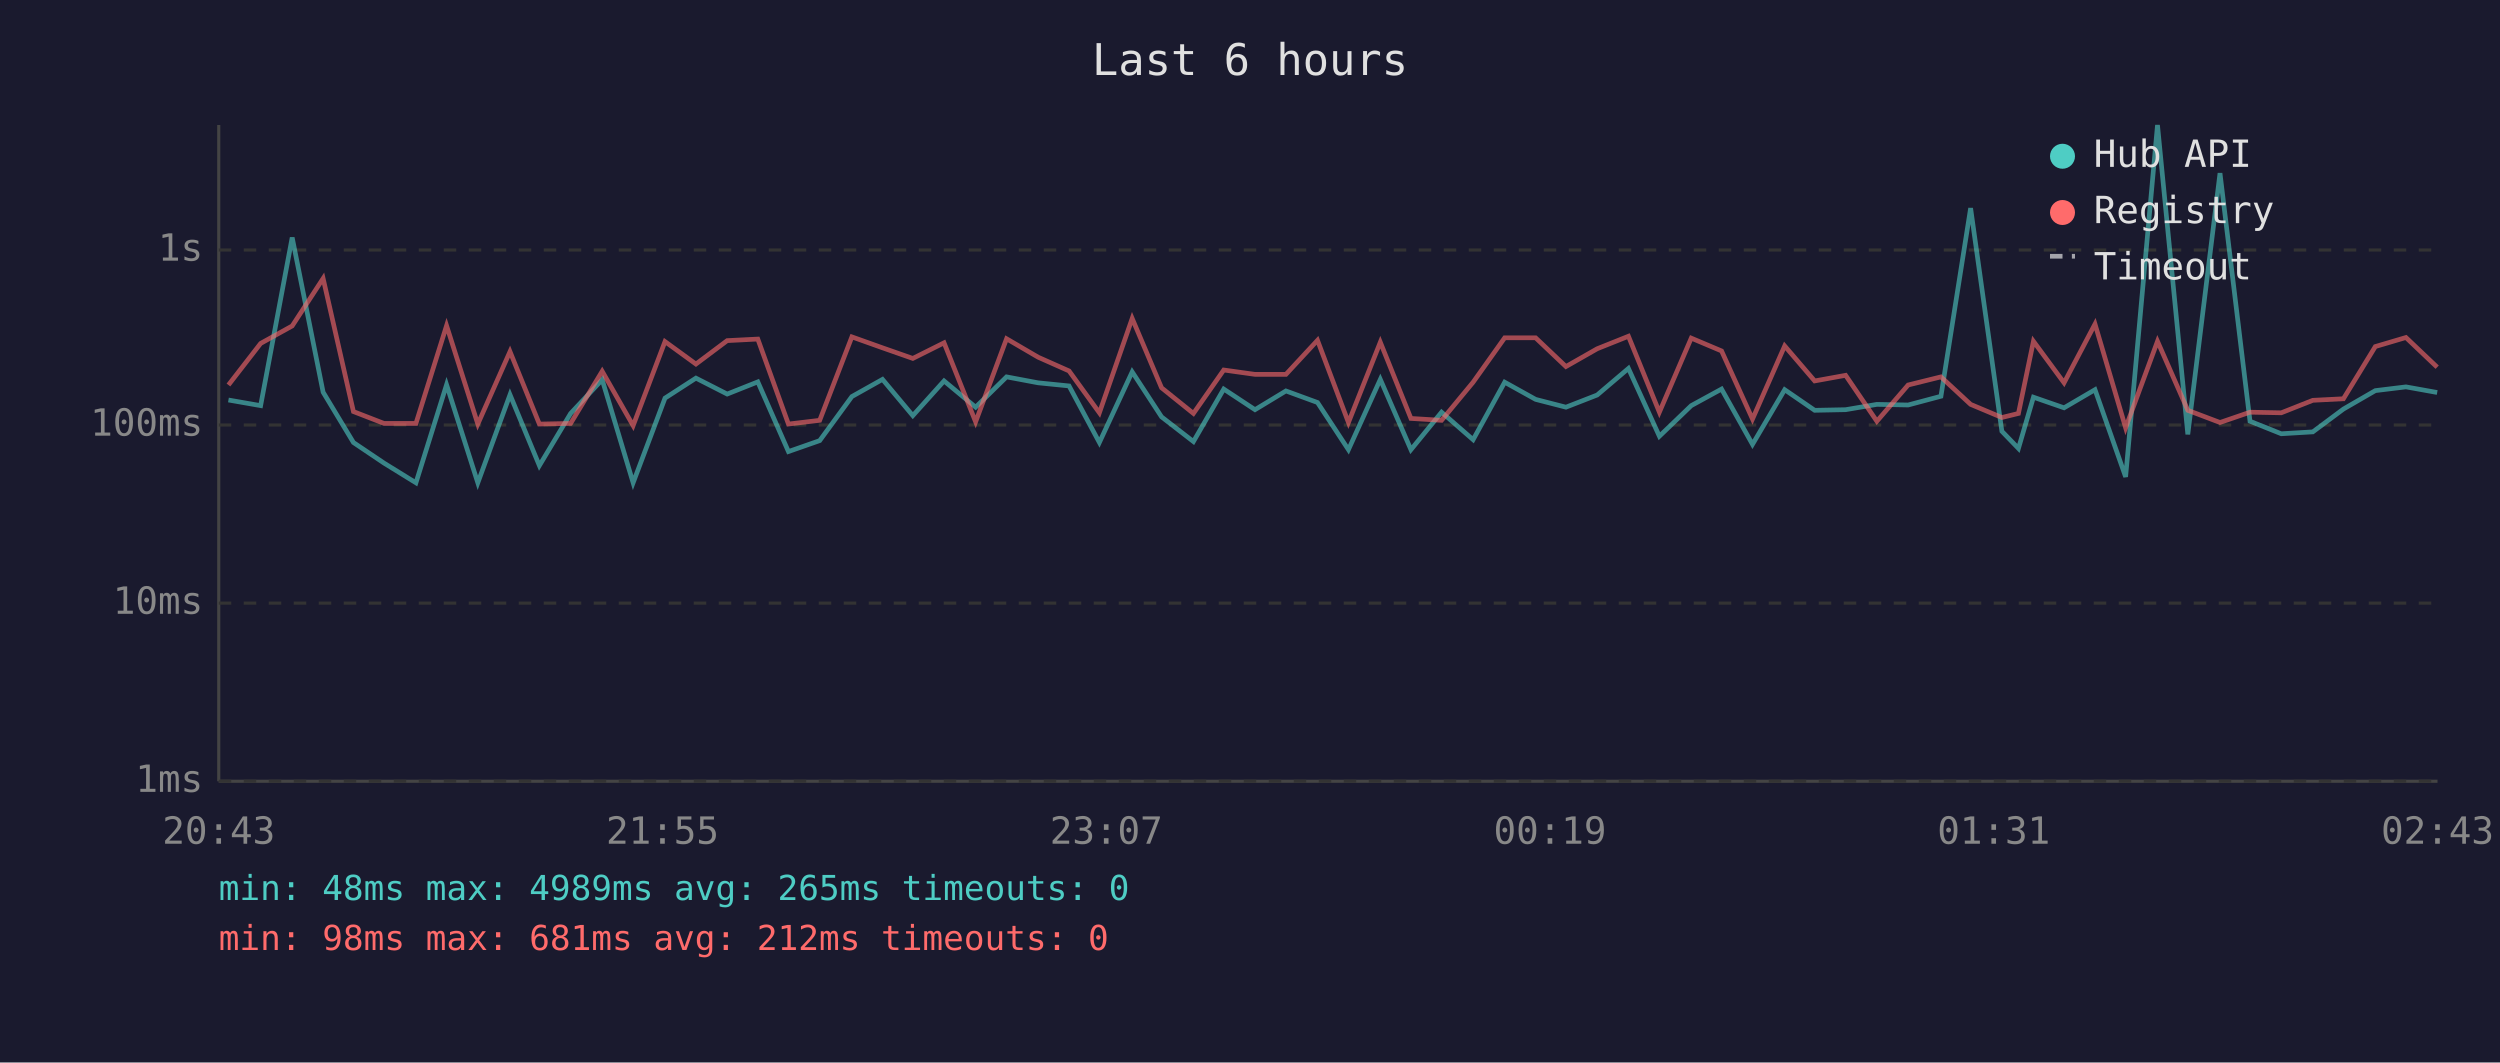
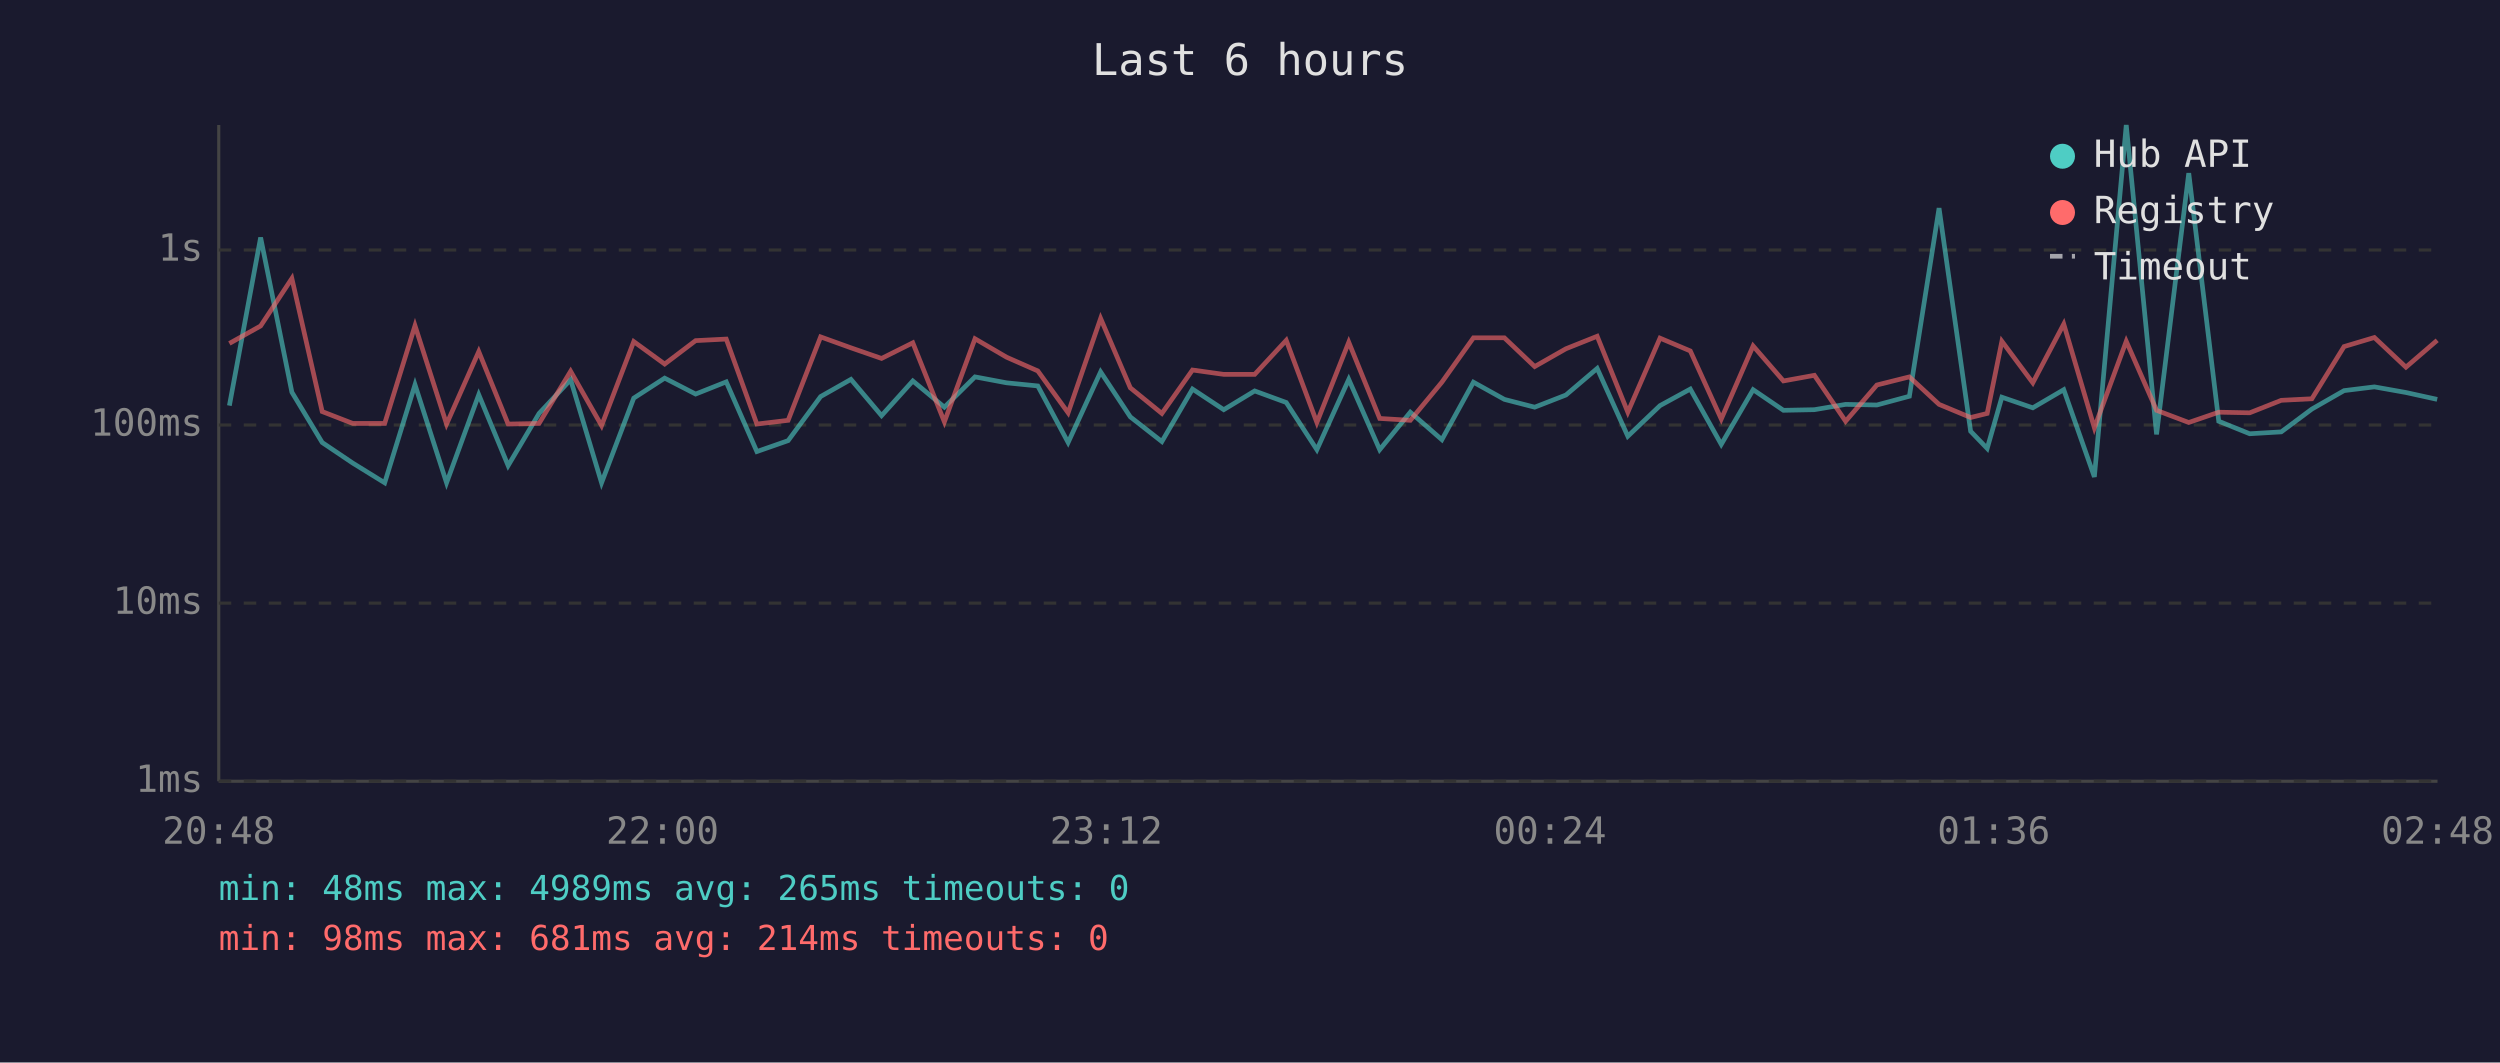
<svg xmlns="http://www.w3.org/2000/svg" viewBox="0 0 800 340" font-family="monospace" font-size="12">
  <rect width="800" height="340" fill="#1a1a2e" />
  <text x="400" y="24" fill="#e0e0e0" font-size="14" text-anchor="middle">Last 6 hours</text>
  <line x1="70" y1="40" x2="70" y2="250" stroke="#444" stroke-width="1" />
  <line x1="70" y1="250" x2="780" y2="250" stroke="#444" stroke-width="1" />
  <line x1="70" y1="250" x2="780" y2="250" stroke="#333" stroke-width="1" stroke-dasharray="4" />
  <text x="65" y="250" fill="#888" text-anchor="end" dominant-baseline="middle">1ms</text>
  <line x1="70" y1="193" x2="780" y2="193" stroke="#333" stroke-width="1" stroke-dasharray="4" />
  <text x="65" y="193" fill="#888" text-anchor="end" dominant-baseline="middle">10ms</text>
  <line x1="70" y1="136" x2="780" y2="136" stroke="#333" stroke-width="1" stroke-dasharray="4" />
  <text x="65" y="136" fill="#888" text-anchor="end" dominant-baseline="middle">100ms</text>
  <line x1="70" y1="80" x2="780" y2="80" stroke="#333" stroke-width="1" stroke-dasharray="4" />
  <text x="65" y="80" fill="#888" text-anchor="end" dominant-baseline="middle">1s</text>
-   <text x="70" y="270" fill="#888" text-anchor="middle">20:43</text>
-   <text x="212" y="270" fill="#888" text-anchor="middle">21:55</text>
-   <text x="354" y="270" fill="#888" text-anchor="middle">23:07</text>
-   <text x="496" y="270" fill="#888" text-anchor="middle">00:19</text>
-   <text x="638" y="270" fill="#888" text-anchor="middle">01:31</text>
-   <text x="780" y="270" fill="#888" text-anchor="middle">02:43</text>
-   <polyline points="73.1,128.0 83.4,129.8 93.5,76.0 103.4,125.5 113.1,141.6 122.9,148.2 133.1,154.5 142.9,123.1 152.9,154.5 163.2,126.3 172.6,149.0 182.6,132.3 192.7,121.5 202.6,154.5 212.8,127.4 222.7,121.0 232.7,126.1 242.5,122.2 252.3,144.5 262.3,141.0 272.6,126.9 282.4,121.4 292.1,133.0 302.1,121.9 312.2,130.3 322.1,120.6 332.2,122.5 342.1,123.5 351.8,141.6 362.3,119.0 371.7,133.4 381.9,141.3 391.6,124.5 401.6,131.1 411.5,125.1 421.6,128.8 431.5,143.9 441.7,121.4 451.5,143.9 461.3,131.9 471.4,140.7 481.5,122.3 491.4,127.8 501.1,130.3 511.1,126.4 521.1,117.9 531.0,139.6 541.2,129.8 550.9,124.5 560.8,142.2 571.1,124.7 580.7,131.3 590.6,131.1 600.6,129.4 610.6,129.6 621.1,126.8 630.6,66.6 640.6,138.0 645.9,143.5 650.7,127.1 660.5,130.5 670.4,124.7 680.2,152.6 690.4,40.0 700.1,139.0 710.4,55.4 720.0,134.8 730.0,138.8 740.1,138.2 749.9,130.9 760.1,125.0 769.9,123.8 779.9,125.6" fill="none" stroke="#4ecdc4" stroke-width="1.5" opacity="0.6" />
-   <polyline points="73.1,123.2 83.4,109.9 93.5,104.3 103.4,89.1 113.1,131.7 122.9,135.5 133.1,135.5 142.9,104.2 152.9,135.7 163.2,112.5 172.6,135.7 182.6,135.5 192.7,118.8 202.6,136.2 212.8,109.3 222.7,116.5 232.7,109.0 242.5,108.5 252.3,135.7 262.3,134.5 272.6,107.8 282.4,111.3 292.1,114.7 302.1,109.7 312.2,135.0 322.1,108.4 332.2,114.3 342.1,118.7 351.8,132.1 362.3,101.9 371.7,124.1 381.9,132.3 391.6,118.4 401.6,119.8 411.5,119.8 421.6,108.9 431.5,135.2 441.7,109.5 451.5,133.9 461.3,134.5 471.4,122.3 481.5,108.1 491.4,108.1 501.1,117.3 511.1,111.6 521.1,107.6 531.0,131.9 541.2,108.2 550.9,112.3 560.8,134.1 571.1,110.7 580.7,121.9 590.6,120.1 600.6,134.8 610.6,123.2 621.1,120.6 630.6,129.4 640.6,133.6 645.9,132.3 650.7,109.2 660.5,122.5 670.4,103.7 680.2,136.9 690.4,109.2 700.1,131.3 710.4,135.2 720.0,131.9 730.0,132.1 740.1,128.1 749.9,127.6 760.1,110.9 769.9,108.0 779.9,117.5" fill="none" stroke="#ff6b6b" stroke-width="1.5" opacity="0.6" />
+   <text x="70" y="270" fill="#888" text-anchor="middle">20:48</text>
+   <text x="212" y="270" fill="#888" text-anchor="middle">22:00</text>
+   <text x="354" y="270" fill="#888" text-anchor="middle">23:12</text>
+   <text x="496" y="270" fill="#888" text-anchor="middle">00:24</text>
+   <text x="638" y="270" fill="#888" text-anchor="middle">01:36</text>
+   <text x="780" y="270" fill="#888" text-anchor="middle">02:48</text>
+   <polyline points="73.4,129.8 83.4,76.0 93.4,125.5 103.1,141.6 112.9,148.2 123.1,154.5 132.8,123.1 142.9,154.5 153.2,126.3 162.6,149.0 172.5,132.3 182.6,121.5 192.5,154.5 202.8,127.4 212.7,121.0 222.6,126.1 232.4,122.2 242.2,144.5 252.2,141.0 262.6,126.9 272.3,121.4 282.1,133.0 292.1,121.9 302.2,130.3 312.0,120.6 322.1,122.5 332.1,123.5 341.8,141.6 352.2,119.0 361.7,133.4 371.8,141.3 381.6,124.5 391.6,131.1 401.5,125.1 411.6,128.8 421.4,143.9 431.6,121.4 441.5,143.9 451.3,131.9 461.4,140.7 471.5,122.3 481.4,127.8 491.1,130.3 501.1,126.4 511.1,117.9 520.9,139.6 531.2,129.8 540.9,124.5 550.8,142.2 561.0,124.7 570.7,131.3 580.6,131.1 590.6,129.4 600.6,129.6 611.0,126.8 620.5,66.6 630.6,138.0 635.9,143.5 640.6,127.1 650.5,130.5 660.4,124.7 670.2,152.6 680.4,40.0 690.1,139.0 700.4,55.4 710.0,134.8 719.9,138.8 730.0,138.2 739.8,130.9 750.1,125.0 759.8,123.8 769.9,125.6 779.9,127.8" fill="none" stroke="#4ecdc4" stroke-width="1.5" opacity="0.6" />
+   <polyline points="73.4,109.9 83.4,104.3 93.4,89.1 103.1,131.7 112.9,135.5 123.1,135.5 132.8,104.2 142.9,135.7 153.2,112.5 162.6,135.7 172.5,135.5 182.6,118.8 192.5,136.2 202.8,109.3 212.7,116.5 222.6,109.0 232.4,108.5 242.2,135.7 252.2,134.5 262.6,107.8 272.3,111.3 282.1,114.7 292.1,109.7 302.2,135.0 312.0,108.4 322.1,114.3 332.1,118.7 341.8,132.1 352.2,101.9 361.7,124.1 371.8,132.3 381.6,118.4 391.6,119.8 401.5,119.8 411.6,108.9 421.4,135.2 431.6,109.5 441.5,133.9 451.3,134.5 461.4,122.3 471.5,108.1 481.4,108.1 491.1,117.3 501.1,111.6 511.1,107.6 520.9,131.9 531.2,108.2 540.9,112.3 550.8,134.1 561.0,110.7 570.7,121.9 580.6,120.1 590.6,134.8 600.6,123.2 611.0,120.6 620.5,129.4 630.6,133.6 635.9,132.3 640.6,109.2 650.5,122.5 660.4,103.7 670.2,136.9 680.4,109.2 690.1,131.3 700.4,135.2 710.0,131.9 719.9,132.1 730.0,128.1 739.8,127.6 750.1,110.9 759.8,108.0 769.9,117.5 779.9,108.9" fill="none" stroke="#ff6b6b" stroke-width="1.5" opacity="0.6" />
  <circle cx="660" cy="50" r="4" fill="#4ecdc4" />
  <text x="670" y="50" fill="#e0e0e0" dominant-baseline="middle">Hub API</text>
  <circle cx="660" cy="68" r="4" fill="#ff6b6b" />
  <text x="670" y="68" fill="#e0e0e0" dominant-baseline="middle">Registry</text>
  <line x1="656" y1="82" x2="664" y2="82" stroke="#e0e0e0" stroke-width="1.5" stroke-dasharray="4,3" opacity="0.7" />
  <text x="670" y="86" fill="#e0e0e0" dominant-baseline="middle">Timeout</text>
  <text x="70" y="288" fill="#4ecdc4" font-size="11">min: 48ms  max: 4989ms  avg: 265ms  timeouts: 0</text>
-   <text x="70" y="304" fill="#ff6b6b" font-size="11">min: 98ms  max: 681ms  avg: 212ms  timeouts: 0</text>
+   <text x="70" y="304" fill="#ff6b6b" font-size="11">min: 98ms  max: 681ms  avg: 214ms  timeouts: 0</text>
</svg>
